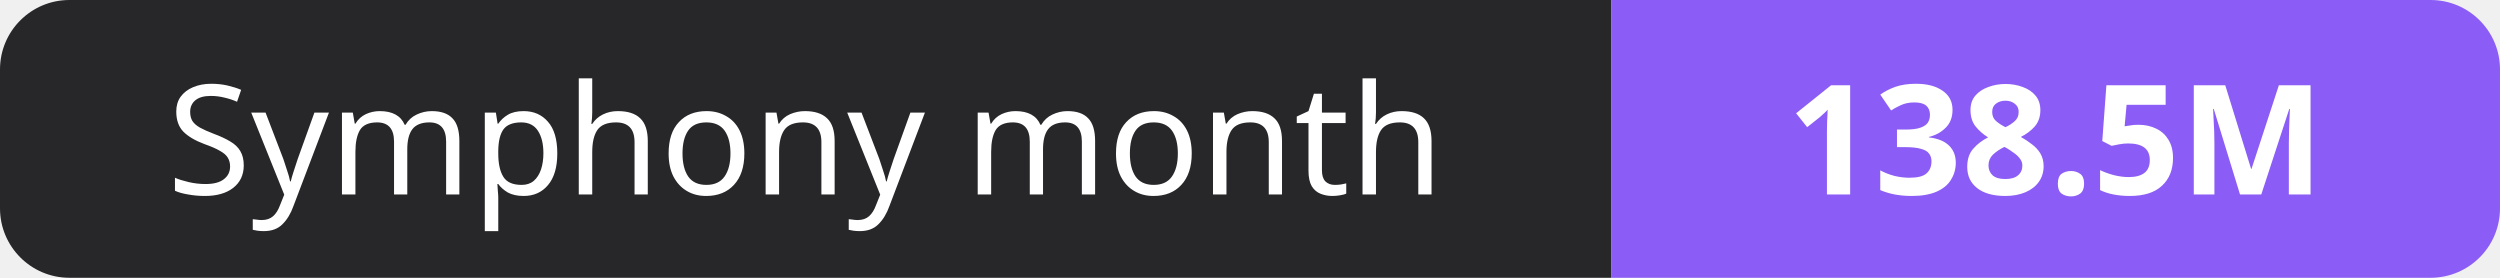
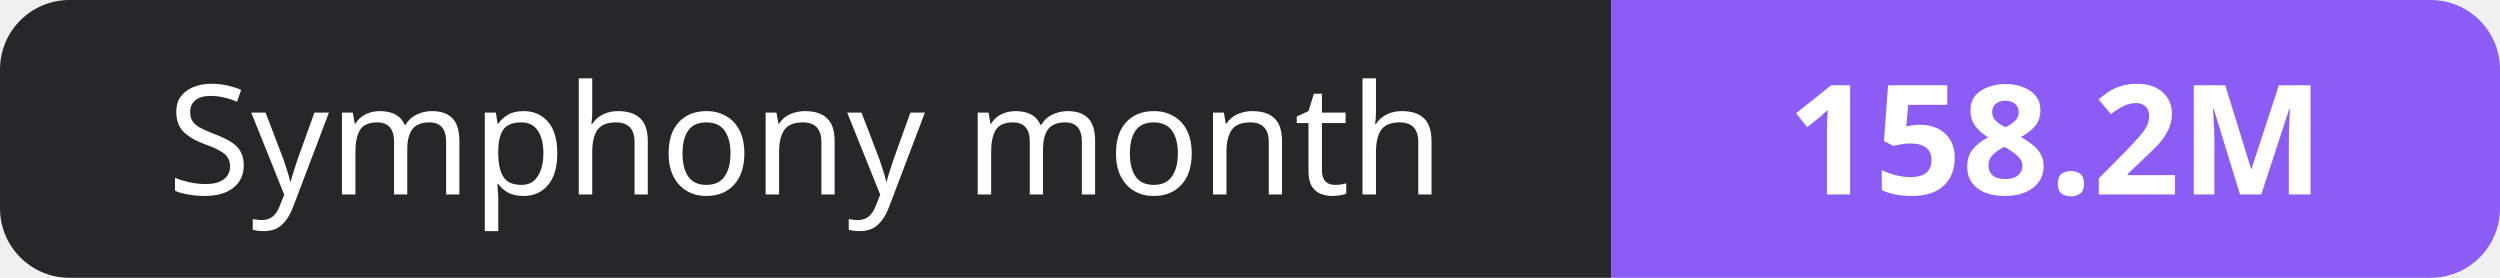
- <svg xmlns="http://www.w3.org/2000/svg" width="180" height="20" role="img" aria-label="Symphony month: 138.5M">
+ <svg xmlns="http://www.w3.org/2000/svg" width="180" height="20" role="img" aria-label="Symphony month: 158.2M">
  <clipPath id="r">
    <rect width="180" height="20" rx="5" fill="#fff" />
  </clipPath>
  <g clip-path="url(#r)">
    <rect width="116" height="20" fill="#27272a" />
    <rect x="116" width="64" height="20" fill="#8b5cf6" />
  </g>
  <g fill="#fff" text-anchor="middle" font-family="Verdana,Geneva,sans-serif" font-size="11">
    <text x="58.0" y="14">Symphony month</text>
-     <text x="148.0" y="14" font-weight="700">138.5M</text>
+     <text x="148.0" y="14" font-weight="700">158.2M</text>
  </g>
</svg>
